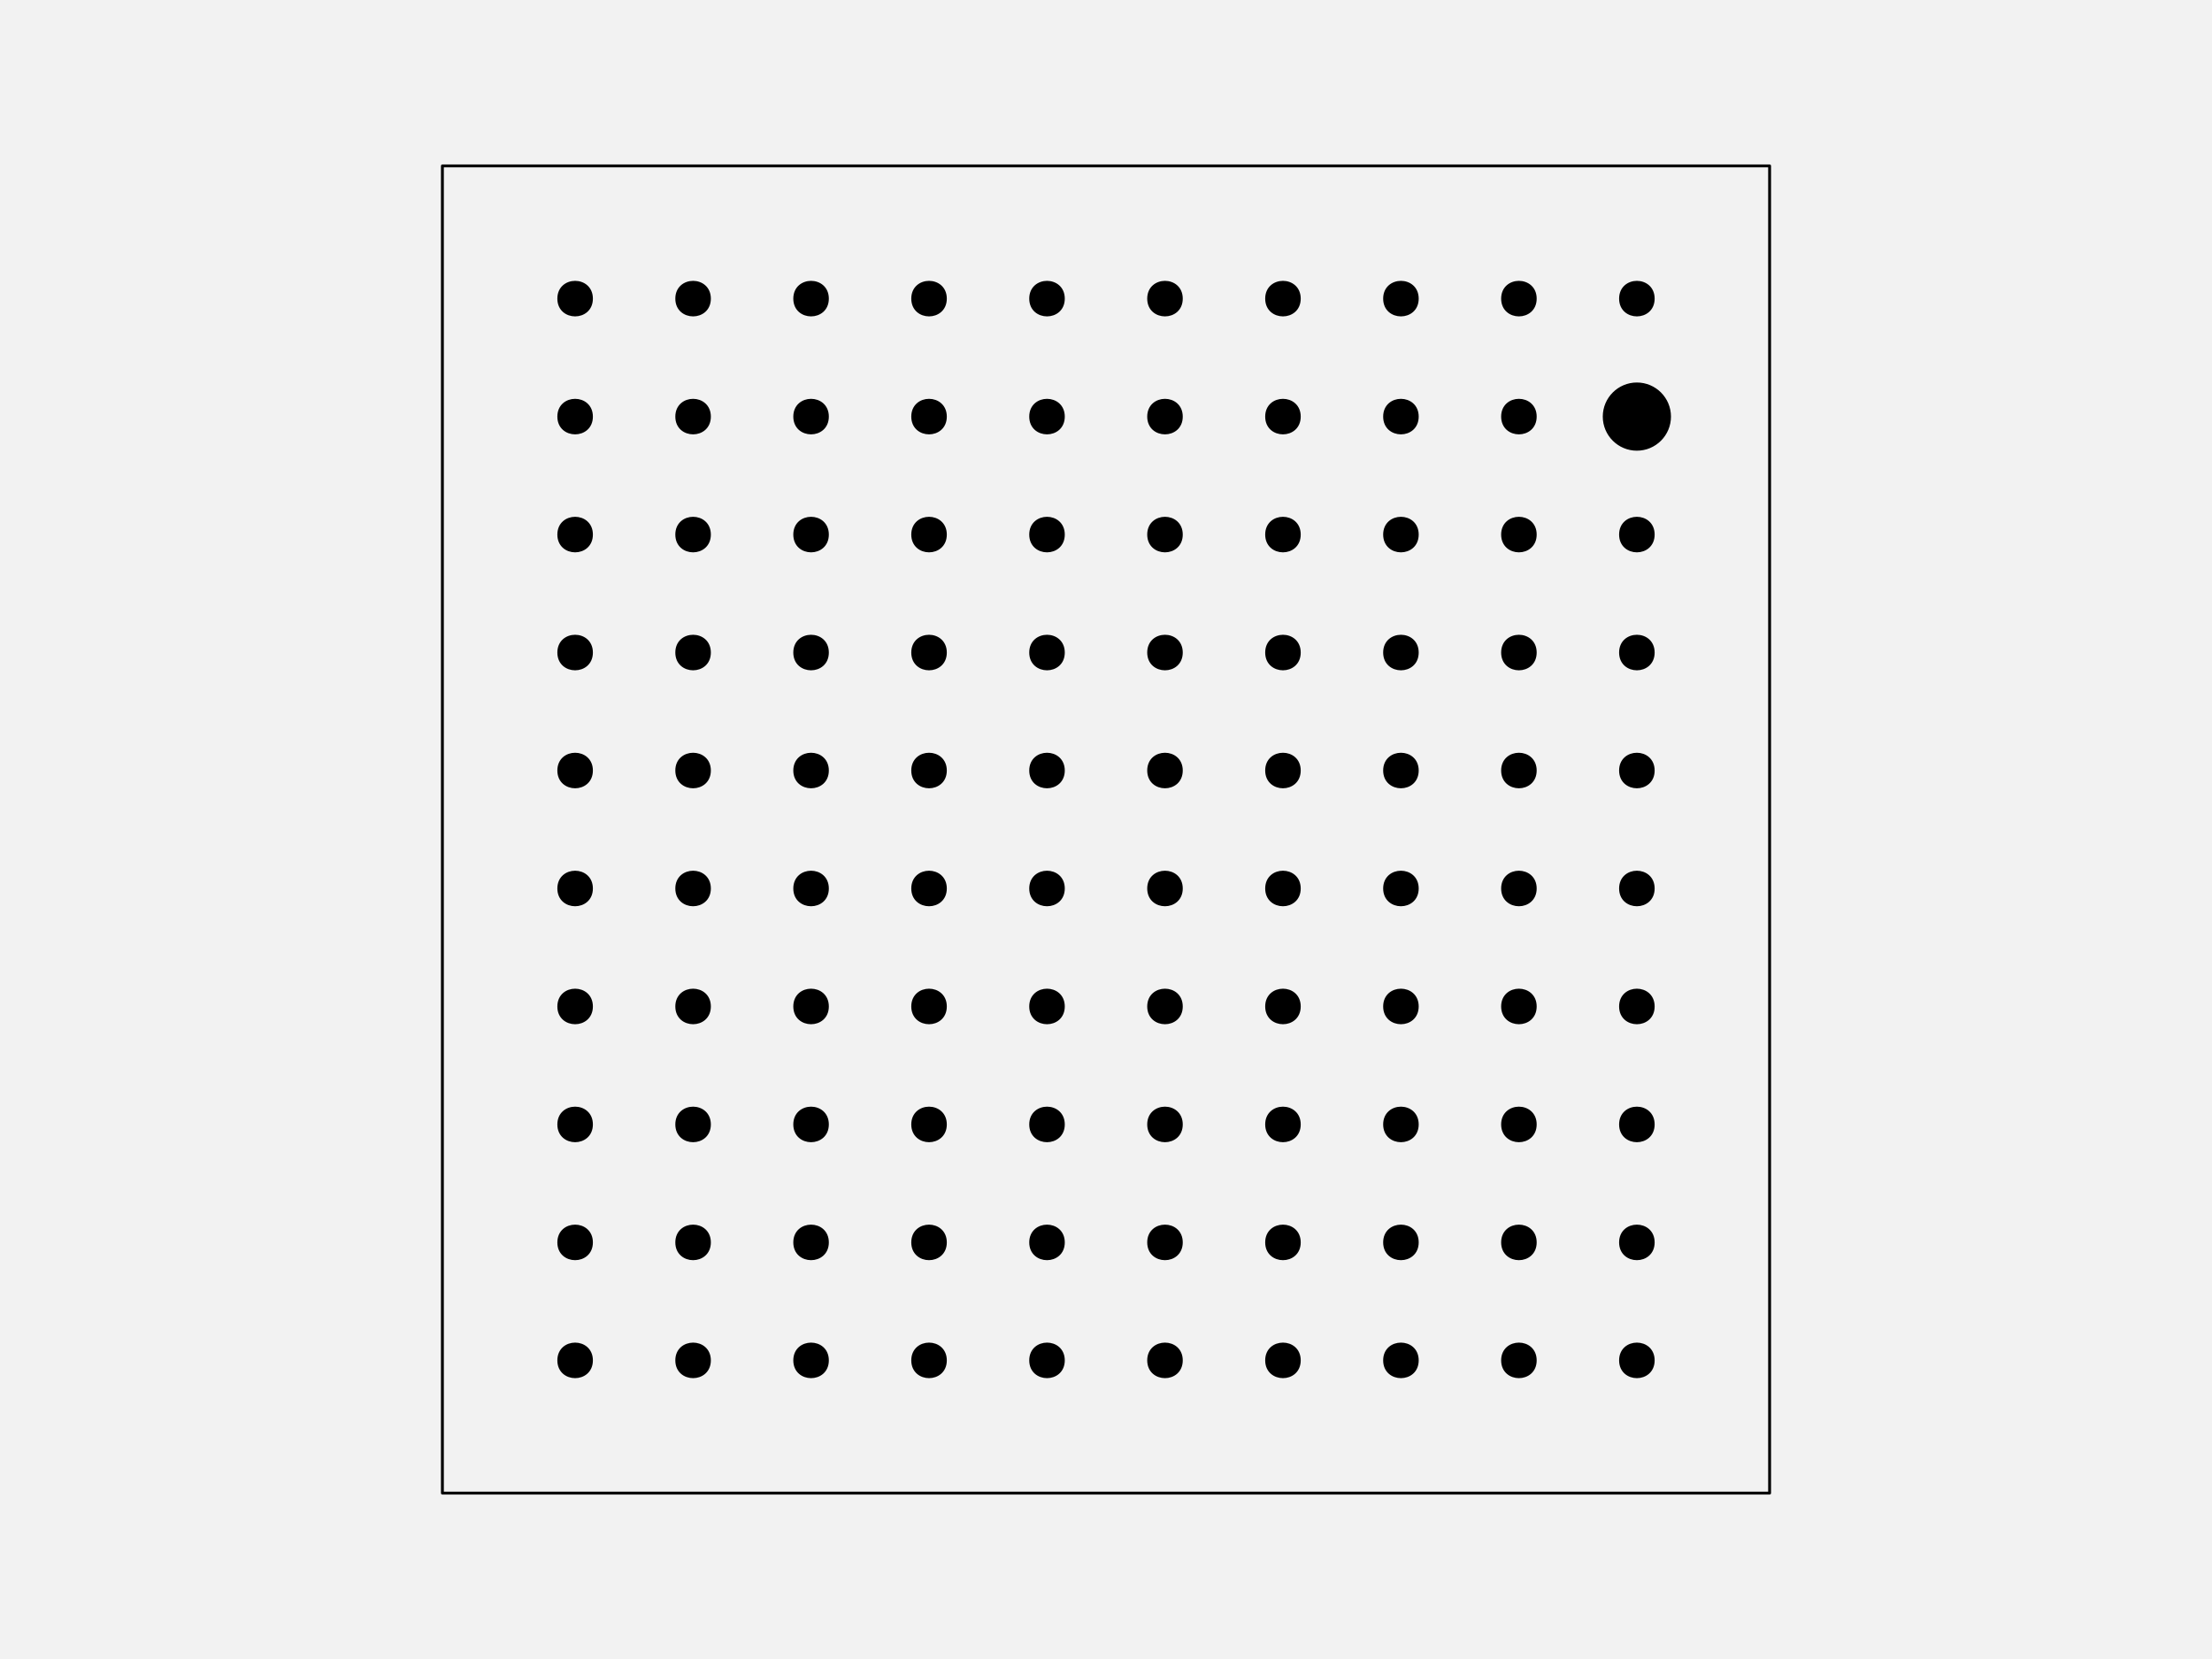
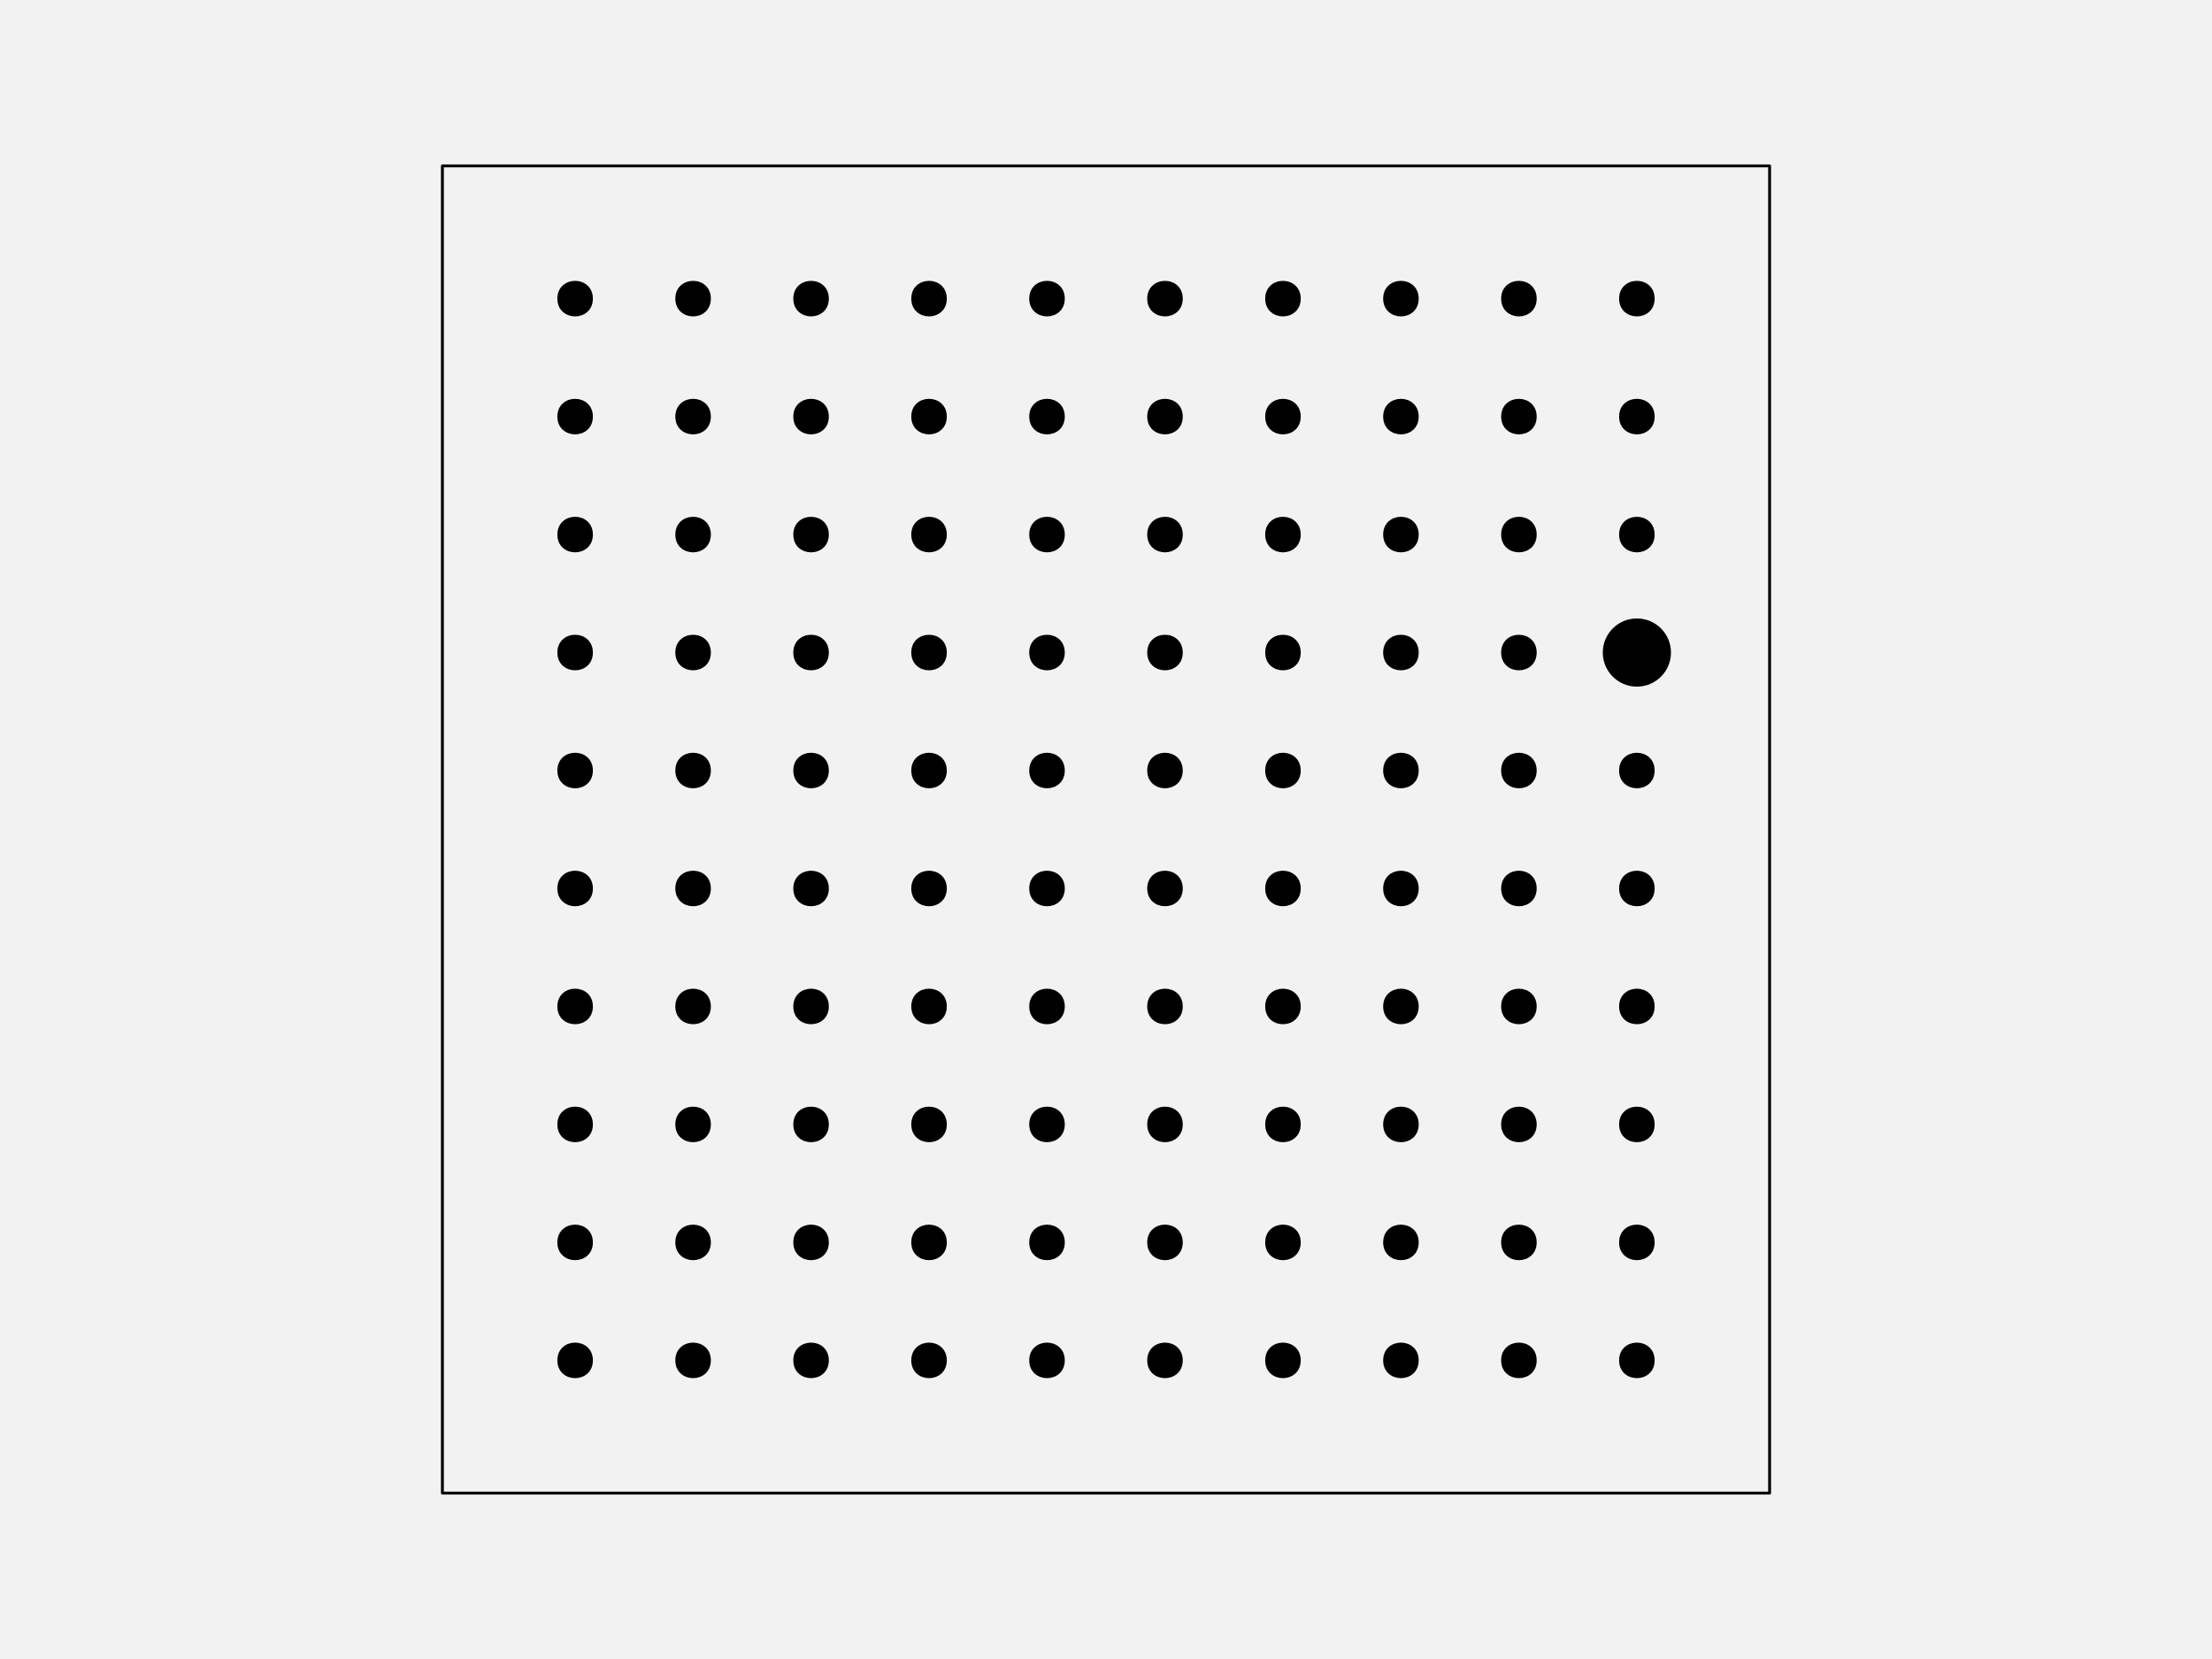
<svg xmlns="http://www.w3.org/2000/svg" width="576pt" height="432pt" viewBox="0 0 576 432" version="1.1">
  <g id="surface128">
    <rect x="0" y="0" width="576" height="432" style="fill:rgb(94.902%,94.902%,94.902%);fill-opacity:1;stroke:none;" />
    <path style="fill-rule:nonzero;fill:rgb(94.902%,94.902%,94.902%);fill-opacity:1;stroke-width:0.75;stroke-linecap:round;stroke-linejoin:round;stroke:rgb(0%,0%,0%);stroke-opacity:1;stroke-miterlimit:10;" d="M 115.199 388.801 L 460.801 388.801 L 460.801 43.199 L 115.199 43.199 Z M 115.199 388.801 " />
    <path style="fill-rule:nonzero;fill:rgb(0%,0%,0%);fill-opacity:1;stroke-width:0.75;stroke-linecap:round;stroke-linejoin:round;stroke:rgb(0%,0%,0%);stroke-opacity:1;stroke-miterlimit:10;" d="M 154.012 354.238 C 154.012 359.91 145.508 359.91 145.508 354.238 C 145.508 348.57 154.012 348.57 154.012 354.238 " />
    <path style="fill-rule:nonzero;fill:rgb(0%,0%,0%);fill-opacity:1;stroke-width:0.75;stroke-linecap:round;stroke-linejoin:round;stroke:rgb(0%,0%,0%);stroke-opacity:1;stroke-miterlimit:10;" d="M 184.73 354.238 C 184.73 359.91 176.227 359.91 176.227 354.238 C 176.227 348.57 184.73 348.57 184.73 354.238 " />
    <path style="fill-rule:nonzero;fill:rgb(0%,0%,0%);fill-opacity:1;stroke-width:0.75;stroke-linecap:round;stroke-linejoin:round;stroke:rgb(0%,0%,0%);stroke-opacity:1;stroke-miterlimit:10;" d="M 215.453 354.238 C 215.453 359.91 206.949 359.91 206.949 354.238 C 206.949 348.57 215.453 348.57 215.453 354.238 " />
    <path style="fill-rule:nonzero;fill:rgb(0%,0%,0%);fill-opacity:1;stroke-width:0.75;stroke-linecap:round;stroke-linejoin:round;stroke:rgb(0%,0%,0%);stroke-opacity:1;stroke-miterlimit:10;" d="M 246.172 354.238 C 246.172 359.91 237.668 359.91 237.668 354.238 C 237.668 348.57 246.172 348.57 246.172 354.238 " />
    <path style="fill-rule:nonzero;fill:rgb(0%,0%,0%);fill-opacity:1;stroke-width:0.75;stroke-linecap:round;stroke-linejoin:round;stroke:rgb(0%,0%,0%);stroke-opacity:1;stroke-miterlimit:10;" d="M 276.891 354.238 C 276.891 359.91 268.387 359.91 268.387 354.238 C 268.387 348.57 276.891 348.57 276.891 354.238 " />
    <path style="fill-rule:nonzero;fill:rgb(0%,0%,0%);fill-opacity:1;stroke-width:0.75;stroke-linecap:round;stroke-linejoin:round;stroke:rgb(0%,0%,0%);stroke-opacity:1;stroke-miterlimit:10;" d="M 307.613 354.238 C 307.613 359.91 299.109 359.91 299.109 354.238 C 299.109 348.57 307.613 348.57 307.613 354.238 " />
    <path style="fill-rule:nonzero;fill:rgb(0%,0%,0%);fill-opacity:1;stroke-width:0.75;stroke-linecap:round;stroke-linejoin:round;stroke:rgb(0%,0%,0%);stroke-opacity:1;stroke-miterlimit:10;" d="M 338.332 354.238 C 338.332 359.91 329.828 359.91 329.828 354.238 C 329.828 348.57 338.332 348.57 338.332 354.238 " />
    <path style="fill-rule:nonzero;fill:rgb(0%,0%,0%);fill-opacity:1;stroke-width:0.75;stroke-linecap:round;stroke-linejoin:round;stroke:rgb(0%,0%,0%);stroke-opacity:1;stroke-miterlimit:10;" d="M 369.051 354.238 C 369.051 359.91 360.547 359.91 360.547 354.238 C 360.547 348.57 369.051 348.57 369.051 354.238 " />
    <path style="fill-rule:nonzero;fill:rgb(0%,0%,0%);fill-opacity:1;stroke-width:0.75;stroke-linecap:round;stroke-linejoin:round;stroke:rgb(0%,0%,0%);stroke-opacity:1;stroke-miterlimit:10;" d="M 399.773 354.238 C 399.773 359.91 391.27 359.91 391.27 354.238 C 391.27 348.57 399.773 348.57 399.773 354.238 " />
    <path style="fill-rule:nonzero;fill:rgb(0%,0%,0%);fill-opacity:1;stroke-width:0.75;stroke-linecap:round;stroke-linejoin:round;stroke:rgb(0%,0%,0%);stroke-opacity:1;stroke-miterlimit:10;" d="M 430.492 354.238 C 430.492 359.91 421.988 359.91 421.988 354.238 C 421.988 348.57 430.492 348.57 430.492 354.238 " />
    <path style="fill-rule:nonzero;fill:rgb(0%,0%,0%);fill-opacity:1;stroke-width:0.75;stroke-linecap:round;stroke-linejoin:round;stroke:rgb(0%,0%,0%);stroke-opacity:1;stroke-miterlimit:10;" d="M 154.012 323.52 C 154.012 329.188 145.508 329.188 145.508 323.52 C 145.508 317.852 154.012 317.852 154.012 323.52 " />
    <path style="fill-rule:nonzero;fill:rgb(0%,0%,0%);fill-opacity:1;stroke-width:0.75;stroke-linecap:round;stroke-linejoin:round;stroke:rgb(0%,0%,0%);stroke-opacity:1;stroke-miterlimit:10;" d="M 184.73 323.52 C 184.73 329.188 176.227 329.188 176.227 323.52 C 176.227 317.852 184.73 317.852 184.73 323.52 " />
    <path style="fill-rule:nonzero;fill:rgb(0%,0%,0%);fill-opacity:1;stroke-width:0.75;stroke-linecap:round;stroke-linejoin:round;stroke:rgb(0%,0%,0%);stroke-opacity:1;stroke-miterlimit:10;" d="M 215.453 323.52 C 215.453 329.188 206.949 329.188 206.949 323.52 C 206.949 317.852 215.453 317.852 215.453 323.52 " />
    <path style="fill-rule:nonzero;fill:rgb(0%,0%,0%);fill-opacity:1;stroke-width:0.75;stroke-linecap:round;stroke-linejoin:round;stroke:rgb(0%,0%,0%);stroke-opacity:1;stroke-miterlimit:10;" d="M 246.172 323.52 C 246.172 329.188 237.668 329.188 237.668 323.52 C 237.668 317.852 246.172 317.852 246.172 323.52 " />
    <path style="fill-rule:nonzero;fill:rgb(0%,0%,0%);fill-opacity:1;stroke-width:0.75;stroke-linecap:round;stroke-linejoin:round;stroke:rgb(0%,0%,0%);stroke-opacity:1;stroke-miterlimit:10;" d="M 276.891 323.52 C 276.891 329.188 268.387 329.188 268.387 323.52 C 268.387 317.852 276.891 317.852 276.891 323.52 " />
    <path style="fill-rule:nonzero;fill:rgb(0%,0%,0%);fill-opacity:1;stroke-width:0.75;stroke-linecap:round;stroke-linejoin:round;stroke:rgb(0%,0%,0%);stroke-opacity:1;stroke-miterlimit:10;" d="M 307.613 323.52 C 307.613 329.188 299.109 329.188 299.109 323.52 C 299.109 317.852 307.613 317.852 307.613 323.52 " />
    <path style="fill-rule:nonzero;fill:rgb(0%,0%,0%);fill-opacity:1;stroke-width:0.75;stroke-linecap:round;stroke-linejoin:round;stroke:rgb(0%,0%,0%);stroke-opacity:1;stroke-miterlimit:10;" d="M 338.332 323.52 C 338.332 329.188 329.828 329.188 329.828 323.52 C 329.828 317.852 338.332 317.852 338.332 323.52 " />
    <path style="fill-rule:nonzero;fill:rgb(0%,0%,0%);fill-opacity:1;stroke-width:0.75;stroke-linecap:round;stroke-linejoin:round;stroke:rgb(0%,0%,0%);stroke-opacity:1;stroke-miterlimit:10;" d="M 369.051 323.52 C 369.051 329.188 360.547 329.188 360.547 323.52 C 360.547 317.852 369.051 317.852 369.051 323.52 " />
    <path style="fill-rule:nonzero;fill:rgb(0%,0%,0%);fill-opacity:1;stroke-width:0.75;stroke-linecap:round;stroke-linejoin:round;stroke:rgb(0%,0%,0%);stroke-opacity:1;stroke-miterlimit:10;" d="M 399.773 323.52 C 399.773 329.188 391.27 329.188 391.27 323.52 C 391.27 317.852 399.773 317.852 399.773 323.52 " />
    <path style="fill-rule:nonzero;fill:rgb(0%,0%,0%);fill-opacity:1;stroke-width:0.75;stroke-linecap:round;stroke-linejoin:round;stroke:rgb(0%,0%,0%);stroke-opacity:1;stroke-miterlimit:10;" d="M 430.492 323.52 C 430.492 329.188 421.988 329.188 421.988 323.52 C 421.988 317.852 430.492 317.852 430.492 323.52 " />
    <path style="fill-rule:nonzero;fill:rgb(0%,0%,0%);fill-opacity:1;stroke-width:0.75;stroke-linecap:round;stroke-linejoin:round;stroke:rgb(0%,0%,0%);stroke-opacity:1;stroke-miterlimit:10;" d="M 154.012 292.801 C 154.012 298.469 145.508 298.469 145.508 292.801 C 145.508 287.129 154.012 287.129 154.012 292.801 " />
    <path style="fill-rule:nonzero;fill:rgb(0%,0%,0%);fill-opacity:1;stroke-width:0.75;stroke-linecap:round;stroke-linejoin:round;stroke:rgb(0%,0%,0%);stroke-opacity:1;stroke-miterlimit:10;" d="M 184.73 292.801 C 184.73 298.469 176.227 298.469 176.227 292.801 C 176.227 287.129 184.73 287.129 184.73 292.801 " />
    <path style="fill-rule:nonzero;fill:rgb(0%,0%,0%);fill-opacity:1;stroke-width:0.75;stroke-linecap:round;stroke-linejoin:round;stroke:rgb(0%,0%,0%);stroke-opacity:1;stroke-miterlimit:10;" d="M 215.453 292.801 C 215.453 298.469 206.949 298.469 206.949 292.801 C 206.949 287.129 215.453 287.129 215.453 292.801 " />
    <path style="fill-rule:nonzero;fill:rgb(0%,0%,0%);fill-opacity:1;stroke-width:0.75;stroke-linecap:round;stroke-linejoin:round;stroke:rgb(0%,0%,0%);stroke-opacity:1;stroke-miterlimit:10;" d="M 246.172 292.801 C 246.172 298.469 237.668 298.469 237.668 292.801 C 237.668 287.129 246.172 287.129 246.172 292.801 " />
    <path style="fill-rule:nonzero;fill:rgb(0%,0%,0%);fill-opacity:1;stroke-width:0.75;stroke-linecap:round;stroke-linejoin:round;stroke:rgb(0%,0%,0%);stroke-opacity:1;stroke-miterlimit:10;" d="M 276.891 292.801 C 276.891 298.469 268.387 298.469 268.387 292.801 C 268.387 287.129 276.891 287.129 276.891 292.801 " />
    <path style="fill-rule:nonzero;fill:rgb(0%,0%,0%);fill-opacity:1;stroke-width:0.75;stroke-linecap:round;stroke-linejoin:round;stroke:rgb(0%,0%,0%);stroke-opacity:1;stroke-miterlimit:10;" d="M 307.613 292.801 C 307.613 298.469 299.109 298.469 299.109 292.801 C 299.109 287.129 307.613 287.129 307.613 292.801 " />
    <path style="fill-rule:nonzero;fill:rgb(0%,0%,0%);fill-opacity:1;stroke-width:0.75;stroke-linecap:round;stroke-linejoin:round;stroke:rgb(0%,0%,0%);stroke-opacity:1;stroke-miterlimit:10;" d="M 338.332 292.801 C 338.332 298.469 329.828 298.469 329.828 292.801 C 329.828 287.129 338.332 287.129 338.332 292.801 " />
    <path style="fill-rule:nonzero;fill:rgb(0%,0%,0%);fill-opacity:1;stroke-width:0.75;stroke-linecap:round;stroke-linejoin:round;stroke:rgb(0%,0%,0%);stroke-opacity:1;stroke-miterlimit:10;" d="M 369.051 292.801 C 369.051 298.469 360.547 298.469 360.547 292.801 C 360.547 287.129 369.051 287.129 369.051 292.801 " />
    <path style="fill-rule:nonzero;fill:rgb(0%,0%,0%);fill-opacity:1;stroke-width:0.75;stroke-linecap:round;stroke-linejoin:round;stroke:rgb(0%,0%,0%);stroke-opacity:1;stroke-miterlimit:10;" d="M 399.773 292.801 C 399.773 298.469 391.27 298.469 391.27 292.801 C 391.27 287.129 399.773 287.129 399.773 292.801 " />
    <path style="fill-rule:nonzero;fill:rgb(0%,0%,0%);fill-opacity:1;stroke-width:0.75;stroke-linecap:round;stroke-linejoin:round;stroke:rgb(0%,0%,0%);stroke-opacity:1;stroke-miterlimit:10;" d="M 430.492 292.801 C 430.492 298.469 421.988 298.469 421.988 292.801 C 421.988 287.129 430.492 287.129 430.492 292.801 " />
    <path style="fill-rule:nonzero;fill:rgb(0%,0%,0%);fill-opacity:1;stroke-width:0.75;stroke-linecap:round;stroke-linejoin:round;stroke:rgb(0%,0%,0%);stroke-opacity:1;stroke-miterlimit:10;" d="M 154.012 262.078 C 154.012 267.75 145.508 267.75 145.508 262.078 C 145.508 256.41 154.012 256.41 154.012 262.078 " />
    <path style="fill-rule:nonzero;fill:rgb(0%,0%,0%);fill-opacity:1;stroke-width:0.75;stroke-linecap:round;stroke-linejoin:round;stroke:rgb(0%,0%,0%);stroke-opacity:1;stroke-miterlimit:10;" d="M 184.73 262.078 C 184.73 267.75 176.227 267.75 176.227 262.078 C 176.227 256.41 184.73 256.41 184.73 262.078 " />
    <path style="fill-rule:nonzero;fill:rgb(0%,0%,0%);fill-opacity:1;stroke-width:0.75;stroke-linecap:round;stroke-linejoin:round;stroke:rgb(0%,0%,0%);stroke-opacity:1;stroke-miterlimit:10;" d="M 215.453 262.078 C 215.453 267.75 206.949 267.75 206.949 262.078 C 206.949 256.41 215.453 256.41 215.453 262.078 " />
    <path style="fill-rule:nonzero;fill:rgb(0%,0%,0%);fill-opacity:1;stroke-width:0.75;stroke-linecap:round;stroke-linejoin:round;stroke:rgb(0%,0%,0%);stroke-opacity:1;stroke-miterlimit:10;" d="M 246.172 262.078 C 246.172 267.75 237.668 267.75 237.668 262.078 C 237.668 256.41 246.172 256.41 246.172 262.078 " />
    <path style="fill-rule:nonzero;fill:rgb(0%,0%,0%);fill-opacity:1;stroke-width:0.75;stroke-linecap:round;stroke-linejoin:round;stroke:rgb(0%,0%,0%);stroke-opacity:1;stroke-miterlimit:10;" d="M 276.891 262.078 C 276.891 267.75 268.387 267.75 268.387 262.078 C 268.387 256.41 276.891 256.41 276.891 262.078 " />
    <path style="fill-rule:nonzero;fill:rgb(0%,0%,0%);fill-opacity:1;stroke-width:0.75;stroke-linecap:round;stroke-linejoin:round;stroke:rgb(0%,0%,0%);stroke-opacity:1;stroke-miterlimit:10;" d="M 307.613 262.078 C 307.613 267.75 299.109 267.75 299.109 262.078 C 299.109 256.41 307.613 256.41 307.613 262.078 " />
    <path style="fill-rule:nonzero;fill:rgb(0%,0%,0%);fill-opacity:1;stroke-width:0.75;stroke-linecap:round;stroke-linejoin:round;stroke:rgb(0%,0%,0%);stroke-opacity:1;stroke-miterlimit:10;" d="M 338.332 262.078 C 338.332 267.75 329.828 267.75 329.828 262.078 C 329.828 256.41 338.332 256.41 338.332 262.078 " />
    <path style="fill-rule:nonzero;fill:rgb(0%,0%,0%);fill-opacity:1;stroke-width:0.75;stroke-linecap:round;stroke-linejoin:round;stroke:rgb(0%,0%,0%);stroke-opacity:1;stroke-miterlimit:10;" d="M 369.051 262.078 C 369.051 267.75 360.547 267.75 360.547 262.078 C 360.547 256.41 369.051 256.41 369.051 262.078 " />
    <path style="fill-rule:nonzero;fill:rgb(0%,0%,0%);fill-opacity:1;stroke-width:0.75;stroke-linecap:round;stroke-linejoin:round;stroke:rgb(0%,0%,0%);stroke-opacity:1;stroke-miterlimit:10;" d="M 399.773 262.078 C 399.773 267.75 391.27 267.75 391.27 262.078 C 391.27 256.41 399.773 256.41 399.773 262.078 " />
    <path style="fill-rule:nonzero;fill:rgb(0%,0%,0%);fill-opacity:1;stroke-width:0.75;stroke-linecap:round;stroke-linejoin:round;stroke:rgb(0%,0%,0%);stroke-opacity:1;stroke-miterlimit:10;" d="M 430.492 262.078 C 430.492 267.75 421.988 267.75 421.988 262.078 C 421.988 256.41 430.492 256.41 430.492 262.078 " />
    <path style="fill-rule:nonzero;fill:rgb(0%,0%,0%);fill-opacity:1;stroke-width:0.75;stroke-linecap:round;stroke-linejoin:round;stroke:rgb(0%,0%,0%);stroke-opacity:1;stroke-miterlimit:10;" d="M 154.012 231.359 C 154.012 237.027 145.508 237.027 145.508 231.359 C 145.508 225.691 154.012 225.691 154.012 231.359 " />
    <path style="fill-rule:nonzero;fill:rgb(0%,0%,0%);fill-opacity:1;stroke-width:0.75;stroke-linecap:round;stroke-linejoin:round;stroke:rgb(0%,0%,0%);stroke-opacity:1;stroke-miterlimit:10;" d="M 184.73 231.359 C 184.73 237.027 176.227 237.027 176.227 231.359 C 176.227 225.691 184.73 225.691 184.73 231.359 " />
    <path style="fill-rule:nonzero;fill:rgb(0%,0%,0%);fill-opacity:1;stroke-width:0.75;stroke-linecap:round;stroke-linejoin:round;stroke:rgb(0%,0%,0%);stroke-opacity:1;stroke-miterlimit:10;" d="M 215.453 231.359 C 215.453 237.027 206.949 237.027 206.949 231.359 C 206.949 225.691 215.453 225.691 215.453 231.359 " />
    <path style="fill-rule:nonzero;fill:rgb(0%,0%,0%);fill-opacity:1;stroke-width:0.75;stroke-linecap:round;stroke-linejoin:round;stroke:rgb(0%,0%,0%);stroke-opacity:1;stroke-miterlimit:10;" d="M 246.172 231.359 C 246.172 237.027 237.668 237.027 237.668 231.359 C 237.668 225.691 246.172 225.691 246.172 231.359 " />
    <path style="fill-rule:nonzero;fill:rgb(0%,0%,0%);fill-opacity:1;stroke-width:0.75;stroke-linecap:round;stroke-linejoin:round;stroke:rgb(0%,0%,0%);stroke-opacity:1;stroke-miterlimit:10;" d="M 276.891 231.359 C 276.891 237.027 268.387 237.027 268.387 231.359 C 268.387 225.691 276.891 225.691 276.891 231.359 " />
    <path style="fill-rule:nonzero;fill:rgb(0%,0%,0%);fill-opacity:1;stroke-width:0.75;stroke-linecap:round;stroke-linejoin:round;stroke:rgb(0%,0%,0%);stroke-opacity:1;stroke-miterlimit:10;" d="M 307.613 231.359 C 307.613 237.027 299.109 237.027 299.109 231.359 C 299.109 225.691 307.613 225.691 307.613 231.359 " />
    <path style="fill-rule:nonzero;fill:rgb(0%,0%,0%);fill-opacity:1;stroke-width:0.75;stroke-linecap:round;stroke-linejoin:round;stroke:rgb(0%,0%,0%);stroke-opacity:1;stroke-miterlimit:10;" d="M 338.332 231.359 C 338.332 237.027 329.828 237.027 329.828 231.359 C 329.828 225.691 338.332 225.691 338.332 231.359 " />
    <path style="fill-rule:nonzero;fill:rgb(0%,0%,0%);fill-opacity:1;stroke-width:0.75;stroke-linecap:round;stroke-linejoin:round;stroke:rgb(0%,0%,0%);stroke-opacity:1;stroke-miterlimit:10;" d="M 369.051 231.359 C 369.051 237.027 360.547 237.027 360.547 231.359 C 360.547 225.691 369.051 225.691 369.051 231.359 " />
    <path style="fill-rule:nonzero;fill:rgb(0%,0%,0%);fill-opacity:1;stroke-width:0.75;stroke-linecap:round;stroke-linejoin:round;stroke:rgb(0%,0%,0%);stroke-opacity:1;stroke-miterlimit:10;" d="M 399.773 231.359 C 399.773 237.027 391.27 237.027 391.27 231.359 C 391.27 225.691 399.773 225.691 399.773 231.359 " />
    <path style="fill-rule:nonzero;fill:rgb(0%,0%,0%);fill-opacity:1;stroke-width:0.75;stroke-linecap:round;stroke-linejoin:round;stroke:rgb(0%,0%,0%);stroke-opacity:1;stroke-miterlimit:10;" d="M 430.492 231.359 C 430.492 237.027 421.988 237.027 421.988 231.359 C 421.988 225.691 430.492 225.691 430.492 231.359 " />
    <path style="fill-rule:nonzero;fill:rgb(0%,0%,0%);fill-opacity:1;stroke-width:0.75;stroke-linecap:round;stroke-linejoin:round;stroke:rgb(0%,0%,0%);stroke-opacity:1;stroke-miterlimit:10;" d="M 154.012 200.641 C 154.012 206.309 145.508 206.309 145.508 200.641 C 145.508 194.973 154.012 194.973 154.012 200.641 " />
    <path style="fill-rule:nonzero;fill:rgb(0%,0%,0%);fill-opacity:1;stroke-width:0.75;stroke-linecap:round;stroke-linejoin:round;stroke:rgb(0%,0%,0%);stroke-opacity:1;stroke-miterlimit:10;" d="M 184.73 200.641 C 184.73 206.309 176.227 206.309 176.227 200.641 C 176.227 194.973 184.73 194.973 184.73 200.641 " />
    <path style="fill-rule:nonzero;fill:rgb(0%,0%,0%);fill-opacity:1;stroke-width:0.75;stroke-linecap:round;stroke-linejoin:round;stroke:rgb(0%,0%,0%);stroke-opacity:1;stroke-miterlimit:10;" d="M 215.453 200.641 C 215.453 206.309 206.949 206.309 206.949 200.641 C 206.949 194.973 215.453 194.973 215.453 200.641 " />
    <path style="fill-rule:nonzero;fill:rgb(0%,0%,0%);fill-opacity:1;stroke-width:0.75;stroke-linecap:round;stroke-linejoin:round;stroke:rgb(0%,0%,0%);stroke-opacity:1;stroke-miterlimit:10;" d="M 246.172 200.641 C 246.172 206.309 237.668 206.309 237.668 200.641 C 237.668 194.973 246.172 194.973 246.172 200.641 " />
    <path style="fill-rule:nonzero;fill:rgb(0%,0%,0%);fill-opacity:1;stroke-width:0.75;stroke-linecap:round;stroke-linejoin:round;stroke:rgb(0%,0%,0%);stroke-opacity:1;stroke-miterlimit:10;" d="M 276.891 200.641 C 276.891 206.309 268.387 206.309 268.387 200.641 C 268.387 194.973 276.891 194.973 276.891 200.641 " />
    <path style="fill-rule:nonzero;fill:rgb(0%,0%,0%);fill-opacity:1;stroke-width:0.75;stroke-linecap:round;stroke-linejoin:round;stroke:rgb(0%,0%,0%);stroke-opacity:1;stroke-miterlimit:10;" d="M 307.613 200.641 C 307.613 206.309 299.109 206.309 299.109 200.641 C 299.109 194.973 307.613 194.973 307.613 200.641 " />
    <path style="fill-rule:nonzero;fill:rgb(0%,0%,0%);fill-opacity:1;stroke-width:0.75;stroke-linecap:round;stroke-linejoin:round;stroke:rgb(0%,0%,0%);stroke-opacity:1;stroke-miterlimit:10;" d="M 338.332 200.641 C 338.332 206.309 329.828 206.309 329.828 200.641 C 329.828 194.973 338.332 194.973 338.332 200.641 " />
    <path style="fill-rule:nonzero;fill:rgb(0%,0%,0%);fill-opacity:1;stroke-width:0.75;stroke-linecap:round;stroke-linejoin:round;stroke:rgb(0%,0%,0%);stroke-opacity:1;stroke-miterlimit:10;" d="M 369.051 200.641 C 369.051 206.309 360.547 206.309 360.547 200.641 C 360.547 194.973 369.051 194.973 369.051 200.641 " />
    <path style="fill-rule:nonzero;fill:rgb(0%,0%,0%);fill-opacity:1;stroke-width:0.75;stroke-linecap:round;stroke-linejoin:round;stroke:rgb(0%,0%,0%);stroke-opacity:1;stroke-miterlimit:10;" d="M 399.773 200.641 C 399.773 206.309 391.27 206.309 391.27 200.641 C 391.27 194.973 399.773 194.973 399.773 200.641 " />
    <path style="fill-rule:nonzero;fill:rgb(0%,0%,0%);fill-opacity:1;stroke-width:0.75;stroke-linecap:round;stroke-linejoin:round;stroke:rgb(0%,0%,0%);stroke-opacity:1;stroke-miterlimit:10;" d="M 430.492 200.641 C 430.492 206.309 421.988 206.309 421.988 200.641 C 421.988 194.973 430.492 194.973 430.492 200.641 " />
    <path style="fill-rule:nonzero;fill:rgb(0%,0%,0%);fill-opacity:1;stroke-width:0.75;stroke-linecap:round;stroke-linejoin:round;stroke:rgb(0%,0%,0%);stroke-opacity:1;stroke-miterlimit:10;" d="M 154.012 169.922 C 154.012 175.59 145.508 175.59 145.508 169.922 C 145.508 164.25 154.012 164.25 154.012 169.922 " />
    <path style="fill-rule:nonzero;fill:rgb(0%,0%,0%);fill-opacity:1;stroke-width:0.75;stroke-linecap:round;stroke-linejoin:round;stroke:rgb(0%,0%,0%);stroke-opacity:1;stroke-miterlimit:10;" d="M 184.73 169.922 C 184.73 175.59 176.227 175.59 176.227 169.922 C 176.227 164.25 184.73 164.25 184.73 169.922 " />
    <path style="fill-rule:nonzero;fill:rgb(0%,0%,0%);fill-opacity:1;stroke-width:0.75;stroke-linecap:round;stroke-linejoin:round;stroke:rgb(0%,0%,0%);stroke-opacity:1;stroke-miterlimit:10;" d="M 215.453 169.922 C 215.453 175.59 206.949 175.59 206.949 169.922 C 206.949 164.25 215.453 164.25 215.453 169.922 " />
    <path style="fill-rule:nonzero;fill:rgb(0%,0%,0%);fill-opacity:1;stroke-width:0.75;stroke-linecap:round;stroke-linejoin:round;stroke:rgb(0%,0%,0%);stroke-opacity:1;stroke-miterlimit:10;" d="M 246.172 169.922 C 246.172 175.59 237.668 175.59 237.668 169.922 C 237.668 164.25 246.172 164.25 246.172 169.922 " />
    <path style="fill-rule:nonzero;fill:rgb(0%,0%,0%);fill-opacity:1;stroke-width:0.75;stroke-linecap:round;stroke-linejoin:round;stroke:rgb(0%,0%,0%);stroke-opacity:1;stroke-miterlimit:10;" d="M 276.891 169.922 C 276.891 175.59 268.387 175.59 268.387 169.922 C 268.387 164.25 276.891 164.25 276.891 169.922 " />
    <path style="fill-rule:nonzero;fill:rgb(0%,0%,0%);fill-opacity:1;stroke-width:0.75;stroke-linecap:round;stroke-linejoin:round;stroke:rgb(0%,0%,0%);stroke-opacity:1;stroke-miterlimit:10;" d="M 307.613 169.922 C 307.613 175.59 299.109 175.59 299.109 169.922 C 299.109 164.25 307.613 164.25 307.613 169.922 " />
    <path style="fill-rule:nonzero;fill:rgb(0%,0%,0%);fill-opacity:1;stroke-width:0.75;stroke-linecap:round;stroke-linejoin:round;stroke:rgb(0%,0%,0%);stroke-opacity:1;stroke-miterlimit:10;" d="M 338.332 169.922 C 338.332 175.59 329.828 175.59 329.828 169.922 C 329.828 164.25 338.332 164.25 338.332 169.922 " />
    <path style="fill-rule:nonzero;fill:rgb(0%,0%,0%);fill-opacity:1;stroke-width:0.75;stroke-linecap:round;stroke-linejoin:round;stroke:rgb(0%,0%,0%);stroke-opacity:1;stroke-miterlimit:10;" d="M 369.051 169.922 C 369.051 175.59 360.547 175.59 360.547 169.922 C 360.547 164.25 369.051 164.25 369.051 169.922 " />
    <path style="fill-rule:nonzero;fill:rgb(0%,0%,0%);fill-opacity:1;stroke-width:0.75;stroke-linecap:round;stroke-linejoin:round;stroke:rgb(0%,0%,0%);stroke-opacity:1;stroke-miterlimit:10;" d="M 399.773 169.922 C 399.773 175.59 391.27 175.59 391.27 169.922 C 391.27 164.25 399.773 164.25 399.773 169.922 " />
-     <path style="fill-rule:nonzero;fill:rgb(0%,0%,0%);fill-opacity:1;stroke-width:0.75;stroke-linecap:round;stroke-linejoin:round;stroke:rgb(0%,0%,0%);stroke-opacity:1;stroke-miterlimit:10;" d="M 430.492 169.922 C 430.492 175.59 421.988 175.59 421.988 169.922 C 421.988 164.25 430.492 164.25 430.492 169.922 " />
+     <path style="fill-rule:nonzero;fill:rgb(0%,0%,0%);fill-opacity:1;stroke-width:0.75;stroke-linecap:round;stroke-linejoin:round;stroke:rgb(0%,0%,0%);stroke-opacity:1;stroke-miterlimit:10;" d="M 434.742 169.922 C 434.742 174.617 430.938 178.426 426.238 178.426 C 421.543 178.426 417.734 174.617 417.734 169.922 C 417.734 165.223 421.543 161.418 426.238 161.418 C 430.938 161.418 434.742 165.223 434.742 169.922 " />
    <path style="fill-rule:nonzero;fill:rgb(0%,0%,0%);fill-opacity:1;stroke-width:0.75;stroke-linecap:round;stroke-linejoin:round;stroke:rgb(0%,0%,0%);stroke-opacity:1;stroke-miterlimit:10;" d="M 154.012 139.199 C 154.012 144.871 145.508 144.871 145.508 139.199 C 145.508 133.531 154.012 133.531 154.012 139.199 " />
    <path style="fill-rule:nonzero;fill:rgb(0%,0%,0%);fill-opacity:1;stroke-width:0.75;stroke-linecap:round;stroke-linejoin:round;stroke:rgb(0%,0%,0%);stroke-opacity:1;stroke-miterlimit:10;" d="M 184.73 139.199 C 184.73 144.871 176.227 144.871 176.227 139.199 C 176.227 133.531 184.73 133.531 184.73 139.199 " />
    <path style="fill-rule:nonzero;fill:rgb(0%,0%,0%);fill-opacity:1;stroke-width:0.75;stroke-linecap:round;stroke-linejoin:round;stroke:rgb(0%,0%,0%);stroke-opacity:1;stroke-miterlimit:10;" d="M 215.453 139.199 C 215.453 144.871 206.949 144.871 206.949 139.199 C 206.949 133.531 215.453 133.531 215.453 139.199 " />
    <path style="fill-rule:nonzero;fill:rgb(0%,0%,0%);fill-opacity:1;stroke-width:0.75;stroke-linecap:round;stroke-linejoin:round;stroke:rgb(0%,0%,0%);stroke-opacity:1;stroke-miterlimit:10;" d="M 246.172 139.199 C 246.172 144.871 237.668 144.871 237.668 139.199 C 237.668 133.531 246.172 133.531 246.172 139.199 " />
    <path style="fill-rule:nonzero;fill:rgb(0%,0%,0%);fill-opacity:1;stroke-width:0.75;stroke-linecap:round;stroke-linejoin:round;stroke:rgb(0%,0%,0%);stroke-opacity:1;stroke-miterlimit:10;" d="M 276.891 139.199 C 276.891 144.871 268.387 144.871 268.387 139.199 C 268.387 133.531 276.891 133.531 276.891 139.199 " />
    <path style="fill-rule:nonzero;fill:rgb(0%,0%,0%);fill-opacity:1;stroke-width:0.75;stroke-linecap:round;stroke-linejoin:round;stroke:rgb(0%,0%,0%);stroke-opacity:1;stroke-miterlimit:10;" d="M 307.613 139.199 C 307.613 144.871 299.109 144.871 299.109 139.199 C 299.109 133.531 307.613 133.531 307.613 139.199 " />
    <path style="fill-rule:nonzero;fill:rgb(0%,0%,0%);fill-opacity:1;stroke-width:0.75;stroke-linecap:round;stroke-linejoin:round;stroke:rgb(0%,0%,0%);stroke-opacity:1;stroke-miterlimit:10;" d="M 338.332 139.199 C 338.332 144.871 329.828 144.871 329.828 139.199 C 329.828 133.531 338.332 133.531 338.332 139.199 " />
    <path style="fill-rule:nonzero;fill:rgb(0%,0%,0%);fill-opacity:1;stroke-width:0.75;stroke-linecap:round;stroke-linejoin:round;stroke:rgb(0%,0%,0%);stroke-opacity:1;stroke-miterlimit:10;" d="M 369.051 139.199 C 369.051 144.871 360.547 144.871 360.547 139.199 C 360.547 133.531 369.051 133.531 369.051 139.199 " />
    <path style="fill-rule:nonzero;fill:rgb(0%,0%,0%);fill-opacity:1;stroke-width:0.75;stroke-linecap:round;stroke-linejoin:round;stroke:rgb(0%,0%,0%);stroke-opacity:1;stroke-miterlimit:10;" d="M 399.773 139.199 C 399.773 144.871 391.27 144.871 391.27 139.199 C 391.27 133.531 399.773 133.531 399.773 139.199 " />
    <path style="fill-rule:nonzero;fill:rgb(0%,0%,0%);fill-opacity:1;stroke-width:0.75;stroke-linecap:round;stroke-linejoin:round;stroke:rgb(0%,0%,0%);stroke-opacity:1;stroke-miterlimit:10;" d="M 430.492 139.199 C 430.492 144.871 421.988 144.871 421.988 139.199 C 421.988 133.531 430.492 133.531 430.492 139.199 " />
    <path style="fill-rule:nonzero;fill:rgb(0%,0%,0%);fill-opacity:1;stroke-width:0.75;stroke-linecap:round;stroke-linejoin:round;stroke:rgb(0%,0%,0%);stroke-opacity:1;stroke-miterlimit:10;" d="M 154.012 108.48 C 154.012 114.148 145.508 114.148 145.508 108.48 C 145.508 102.812 154.012 102.812 154.012 108.48 " />
    <path style="fill-rule:nonzero;fill:rgb(0%,0%,0%);fill-opacity:1;stroke-width:0.75;stroke-linecap:round;stroke-linejoin:round;stroke:rgb(0%,0%,0%);stroke-opacity:1;stroke-miterlimit:10;" d="M 184.73 108.48 C 184.73 114.148 176.227 114.148 176.227 108.48 C 176.227 102.812 184.73 102.812 184.73 108.48 " />
    <path style="fill-rule:nonzero;fill:rgb(0%,0%,0%);fill-opacity:1;stroke-width:0.75;stroke-linecap:round;stroke-linejoin:round;stroke:rgb(0%,0%,0%);stroke-opacity:1;stroke-miterlimit:10;" d="M 215.453 108.48 C 215.453 114.148 206.949 114.148 206.949 108.48 C 206.949 102.812 215.453 102.812 215.453 108.48 " />
    <path style="fill-rule:nonzero;fill:rgb(0%,0%,0%);fill-opacity:1;stroke-width:0.75;stroke-linecap:round;stroke-linejoin:round;stroke:rgb(0%,0%,0%);stroke-opacity:1;stroke-miterlimit:10;" d="M 246.172 108.48 C 246.172 114.148 237.668 114.148 237.668 108.48 C 237.668 102.812 246.172 102.812 246.172 108.48 " />
    <path style="fill-rule:nonzero;fill:rgb(0%,0%,0%);fill-opacity:1;stroke-width:0.75;stroke-linecap:round;stroke-linejoin:round;stroke:rgb(0%,0%,0%);stroke-opacity:1;stroke-miterlimit:10;" d="M 276.891 108.48 C 276.891 114.148 268.387 114.148 268.387 108.48 C 268.387 102.812 276.891 102.812 276.891 108.48 " />
    <path style="fill-rule:nonzero;fill:rgb(0%,0%,0%);fill-opacity:1;stroke-width:0.75;stroke-linecap:round;stroke-linejoin:round;stroke:rgb(0%,0%,0%);stroke-opacity:1;stroke-miterlimit:10;" d="M 307.613 108.48 C 307.613 114.148 299.109 114.148 299.109 108.48 C 299.109 102.812 307.613 102.812 307.613 108.48 " />
    <path style="fill-rule:nonzero;fill:rgb(0%,0%,0%);fill-opacity:1;stroke-width:0.75;stroke-linecap:round;stroke-linejoin:round;stroke:rgb(0%,0%,0%);stroke-opacity:1;stroke-miterlimit:10;" d="M 338.332 108.48 C 338.332 114.148 329.828 114.148 329.828 108.48 C 329.828 102.812 338.332 102.812 338.332 108.48 " />
    <path style="fill-rule:nonzero;fill:rgb(0%,0%,0%);fill-opacity:1;stroke-width:0.75;stroke-linecap:round;stroke-linejoin:round;stroke:rgb(0%,0%,0%);stroke-opacity:1;stroke-miterlimit:10;" d="M 369.051 108.48 C 369.051 114.148 360.547 114.148 360.547 108.48 C 360.547 102.812 369.051 102.812 369.051 108.48 " />
    <path style="fill-rule:nonzero;fill:rgb(0%,0%,0%);fill-opacity:1;stroke-width:0.75;stroke-linecap:round;stroke-linejoin:round;stroke:rgb(0%,0%,0%);stroke-opacity:1;stroke-miterlimit:10;" d="M 399.773 108.48 C 399.773 114.148 391.27 114.148 391.27 108.48 C 391.27 102.812 399.773 102.812 399.773 108.48 " />
-     <path style="fill-rule:nonzero;fill:rgb(0%,0%,0%);fill-opacity:1;stroke-width:0.75;stroke-linecap:round;stroke-linejoin:round;stroke:rgb(0%,0%,0%);stroke-opacity:1;stroke-miterlimit:10;" d="M 434.742 108.48 C 434.742 113.176 430.938 116.984 426.238 116.984 C 421.543 116.984 417.734 113.176 417.734 108.48 C 417.734 103.785 421.543 99.977 426.238 99.977 C 430.938 99.977 434.742 103.785 434.742 108.48 " />
+     <path style="fill-rule:nonzero;fill:rgb(0%,0%,0%);fill-opacity:1;stroke-width:0.75;stroke-linecap:round;stroke-linejoin:round;stroke:rgb(0%,0%,0%);stroke-opacity:1;stroke-miterlimit:10;" d="M 430.492 108.48 C 430.492 114.148 421.988 114.148 421.988 108.48 C 421.988 102.812 430.492 102.812 430.492 108.48 " />
    <path style="fill-rule:nonzero;fill:rgb(0%,0%,0%);fill-opacity:1;stroke-width:0.75;stroke-linecap:round;stroke-linejoin:round;stroke:rgb(0%,0%,0%);stroke-opacity:1;stroke-miterlimit:10;" d="M 154.012 77.762 C 154.012 83.43 145.508 83.43 145.508 77.762 C 145.508 72.09 154.012 72.09 154.012 77.762 " />
    <path style="fill-rule:nonzero;fill:rgb(0%,0%,0%);fill-opacity:1;stroke-width:0.75;stroke-linecap:round;stroke-linejoin:round;stroke:rgb(0%,0%,0%);stroke-opacity:1;stroke-miterlimit:10;" d="M 184.73 77.762 C 184.73 83.43 176.227 83.43 176.227 77.762 C 176.227 72.09 184.73 72.09 184.73 77.762 " />
    <path style="fill-rule:nonzero;fill:rgb(0%,0%,0%);fill-opacity:1;stroke-width:0.75;stroke-linecap:round;stroke-linejoin:round;stroke:rgb(0%,0%,0%);stroke-opacity:1;stroke-miterlimit:10;" d="M 215.453 77.762 C 215.453 83.43 206.949 83.43 206.949 77.762 C 206.949 72.09 215.453 72.09 215.453 77.762 " />
    <path style="fill-rule:nonzero;fill:rgb(0%,0%,0%);fill-opacity:1;stroke-width:0.75;stroke-linecap:round;stroke-linejoin:round;stroke:rgb(0%,0%,0%);stroke-opacity:1;stroke-miterlimit:10;" d="M 246.172 77.762 C 246.172 83.43 237.668 83.43 237.668 77.762 C 237.668 72.09 246.172 72.09 246.172 77.762 " />
    <path style="fill-rule:nonzero;fill:rgb(0%,0%,0%);fill-opacity:1;stroke-width:0.75;stroke-linecap:round;stroke-linejoin:round;stroke:rgb(0%,0%,0%);stroke-opacity:1;stroke-miterlimit:10;" d="M 276.891 77.762 C 276.891 83.43 268.387 83.43 268.387 77.762 C 268.387 72.09 276.891 72.09 276.891 77.762 " />
    <path style="fill-rule:nonzero;fill:rgb(0%,0%,0%);fill-opacity:1;stroke-width:0.75;stroke-linecap:round;stroke-linejoin:round;stroke:rgb(0%,0%,0%);stroke-opacity:1;stroke-miterlimit:10;" d="M 307.613 77.762 C 307.613 83.43 299.109 83.43 299.109 77.762 C 299.109 72.09 307.613 72.09 307.613 77.762 " />
    <path style="fill-rule:nonzero;fill:rgb(0%,0%,0%);fill-opacity:1;stroke-width:0.75;stroke-linecap:round;stroke-linejoin:round;stroke:rgb(0%,0%,0%);stroke-opacity:1;stroke-miterlimit:10;" d="M 338.332 77.762 C 338.332 83.43 329.828 83.43 329.828 77.762 C 329.828 72.09 338.332 72.09 338.332 77.762 " />
    <path style="fill-rule:nonzero;fill:rgb(0%,0%,0%);fill-opacity:1;stroke-width:0.75;stroke-linecap:round;stroke-linejoin:round;stroke:rgb(0%,0%,0%);stroke-opacity:1;stroke-miterlimit:10;" d="M 369.051 77.762 C 369.051 83.43 360.547 83.43 360.547 77.762 C 360.547 72.09 369.051 72.09 369.051 77.762 " />
    <path style="fill-rule:nonzero;fill:rgb(0%,0%,0%);fill-opacity:1;stroke-width:0.75;stroke-linecap:round;stroke-linejoin:round;stroke:rgb(0%,0%,0%);stroke-opacity:1;stroke-miterlimit:10;" d="M 399.773 77.762 C 399.773 83.43 391.27 83.43 391.27 77.762 C 391.27 72.09 399.773 72.09 399.773 77.762 " />
    <path style="fill-rule:nonzero;fill:rgb(0%,0%,0%);fill-opacity:1;stroke-width:0.75;stroke-linecap:round;stroke-linejoin:round;stroke:rgb(0%,0%,0%);stroke-opacity:1;stroke-miterlimit:10;" d="M 430.492 77.762 C 430.492 83.43 421.988 83.43 421.988 77.762 C 421.988 72.09 430.492 72.09 430.492 77.762 " />
  </g>
</svg>
